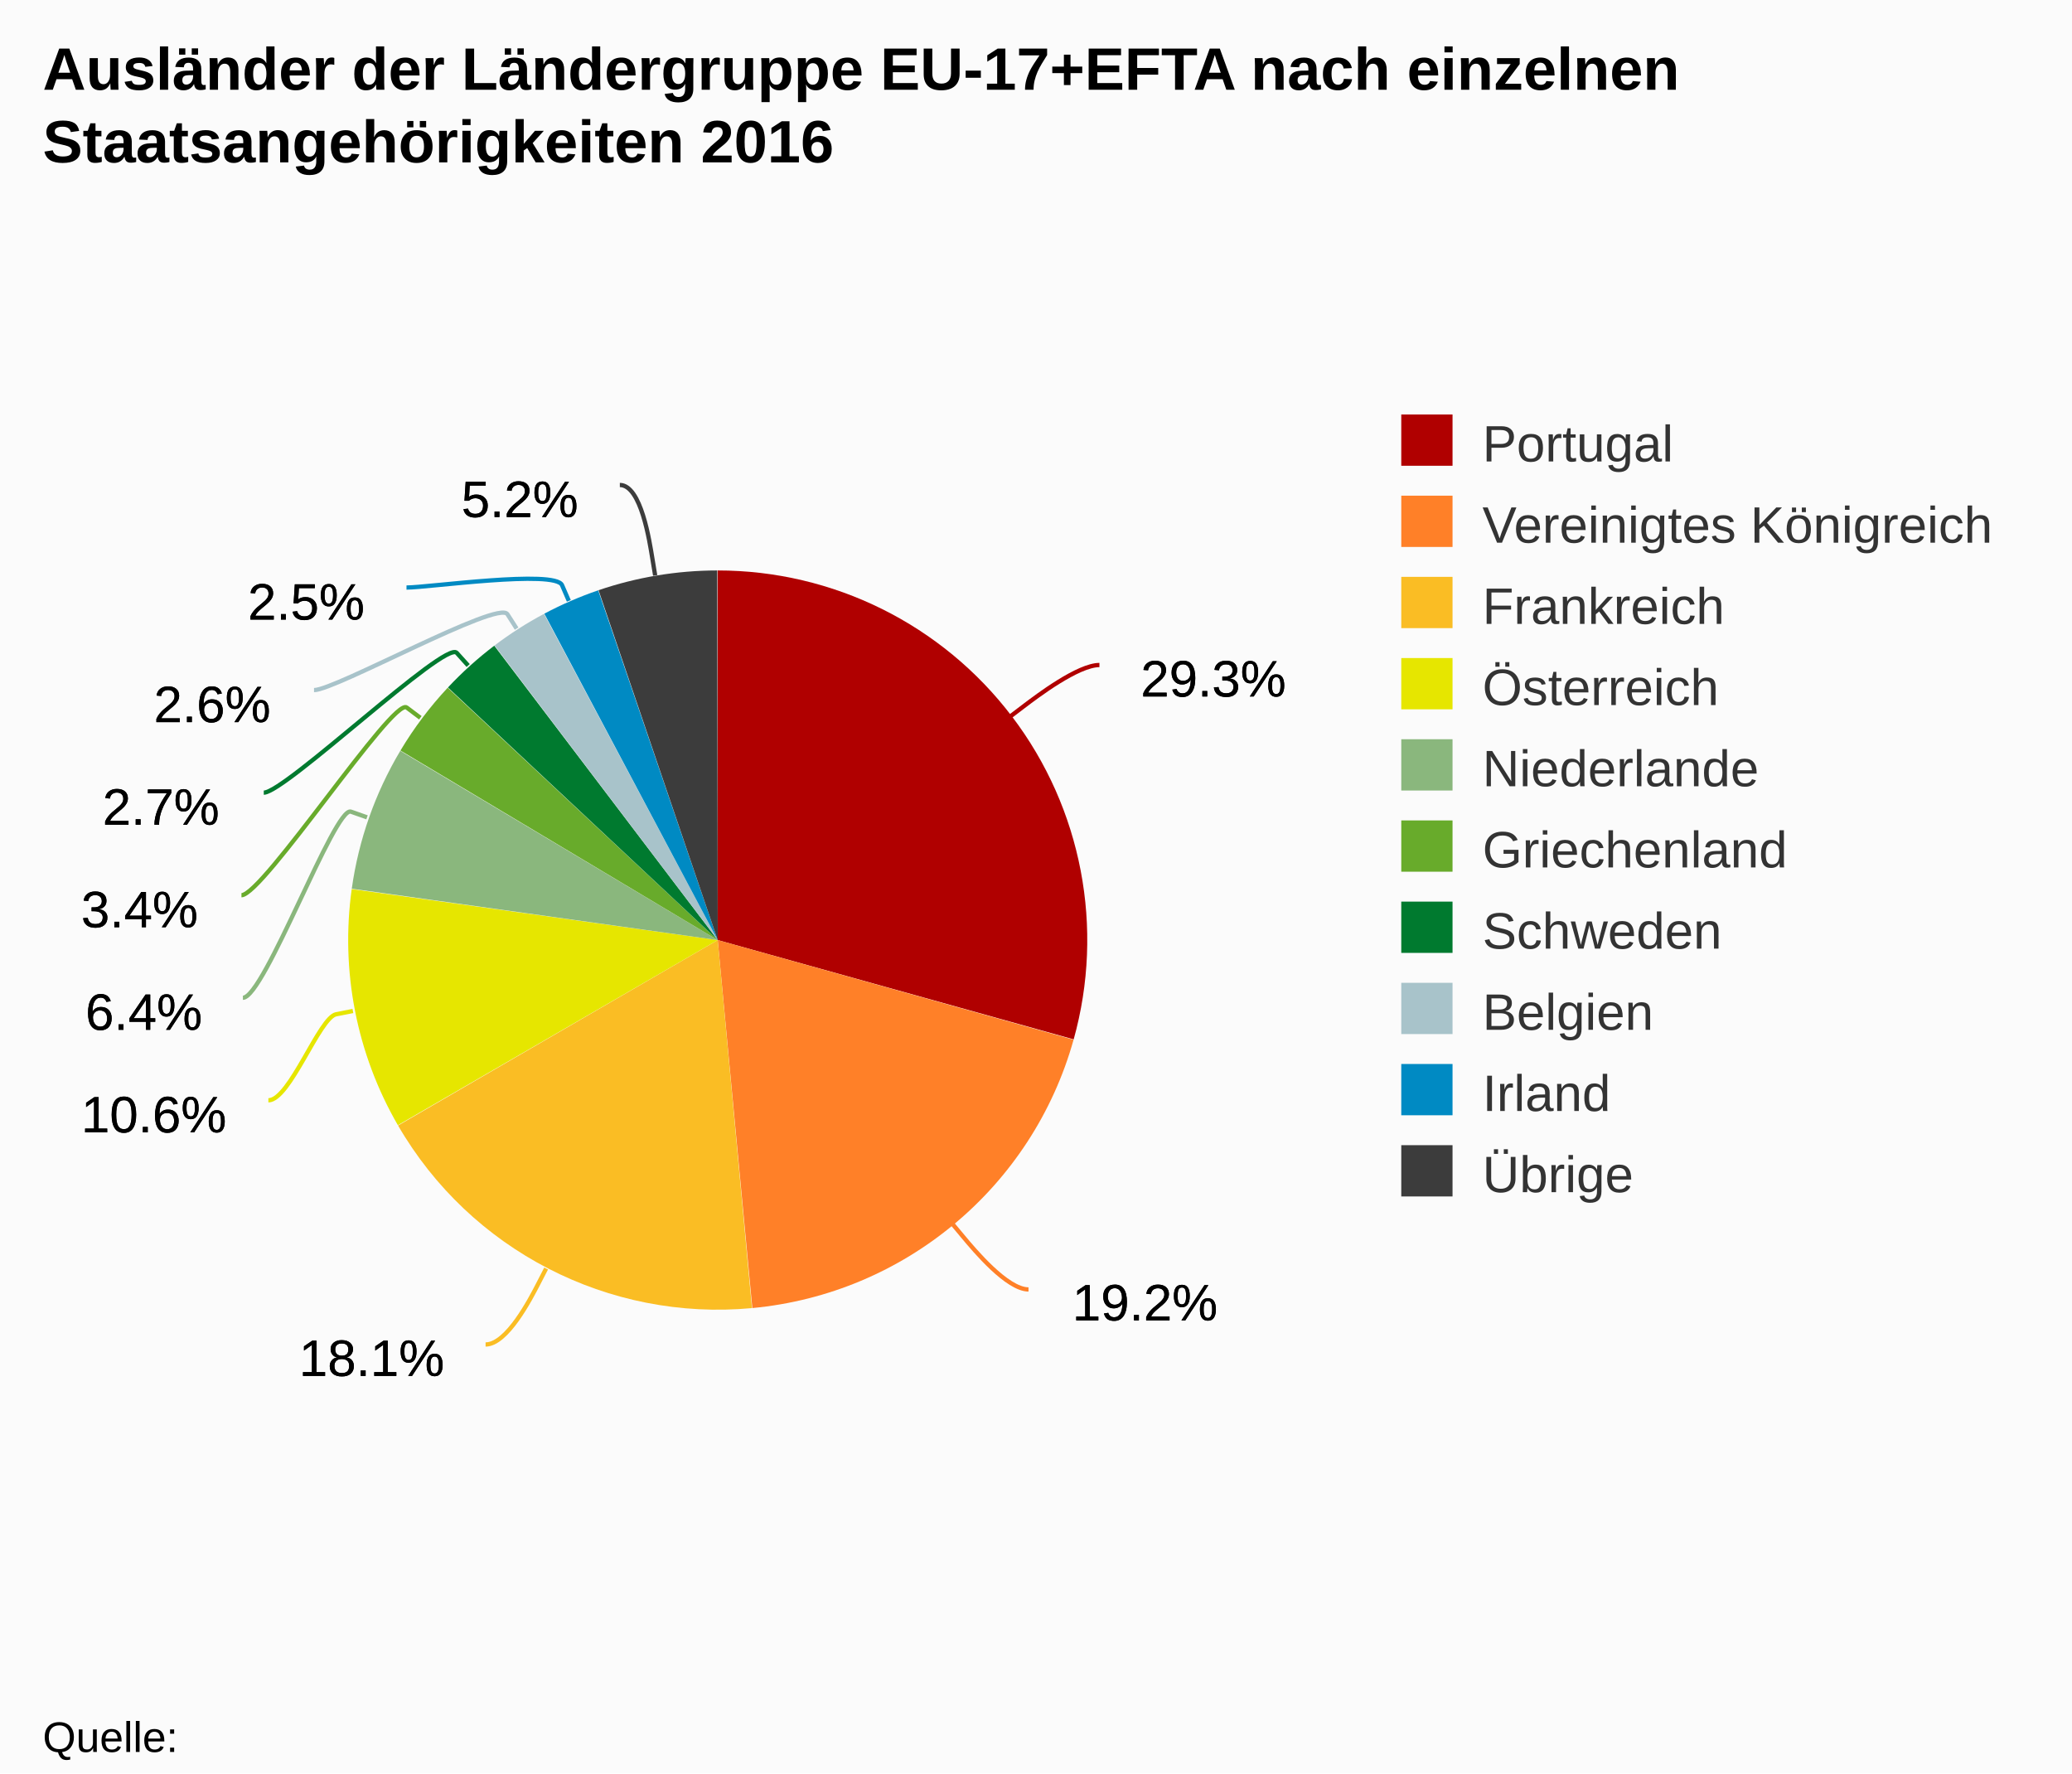
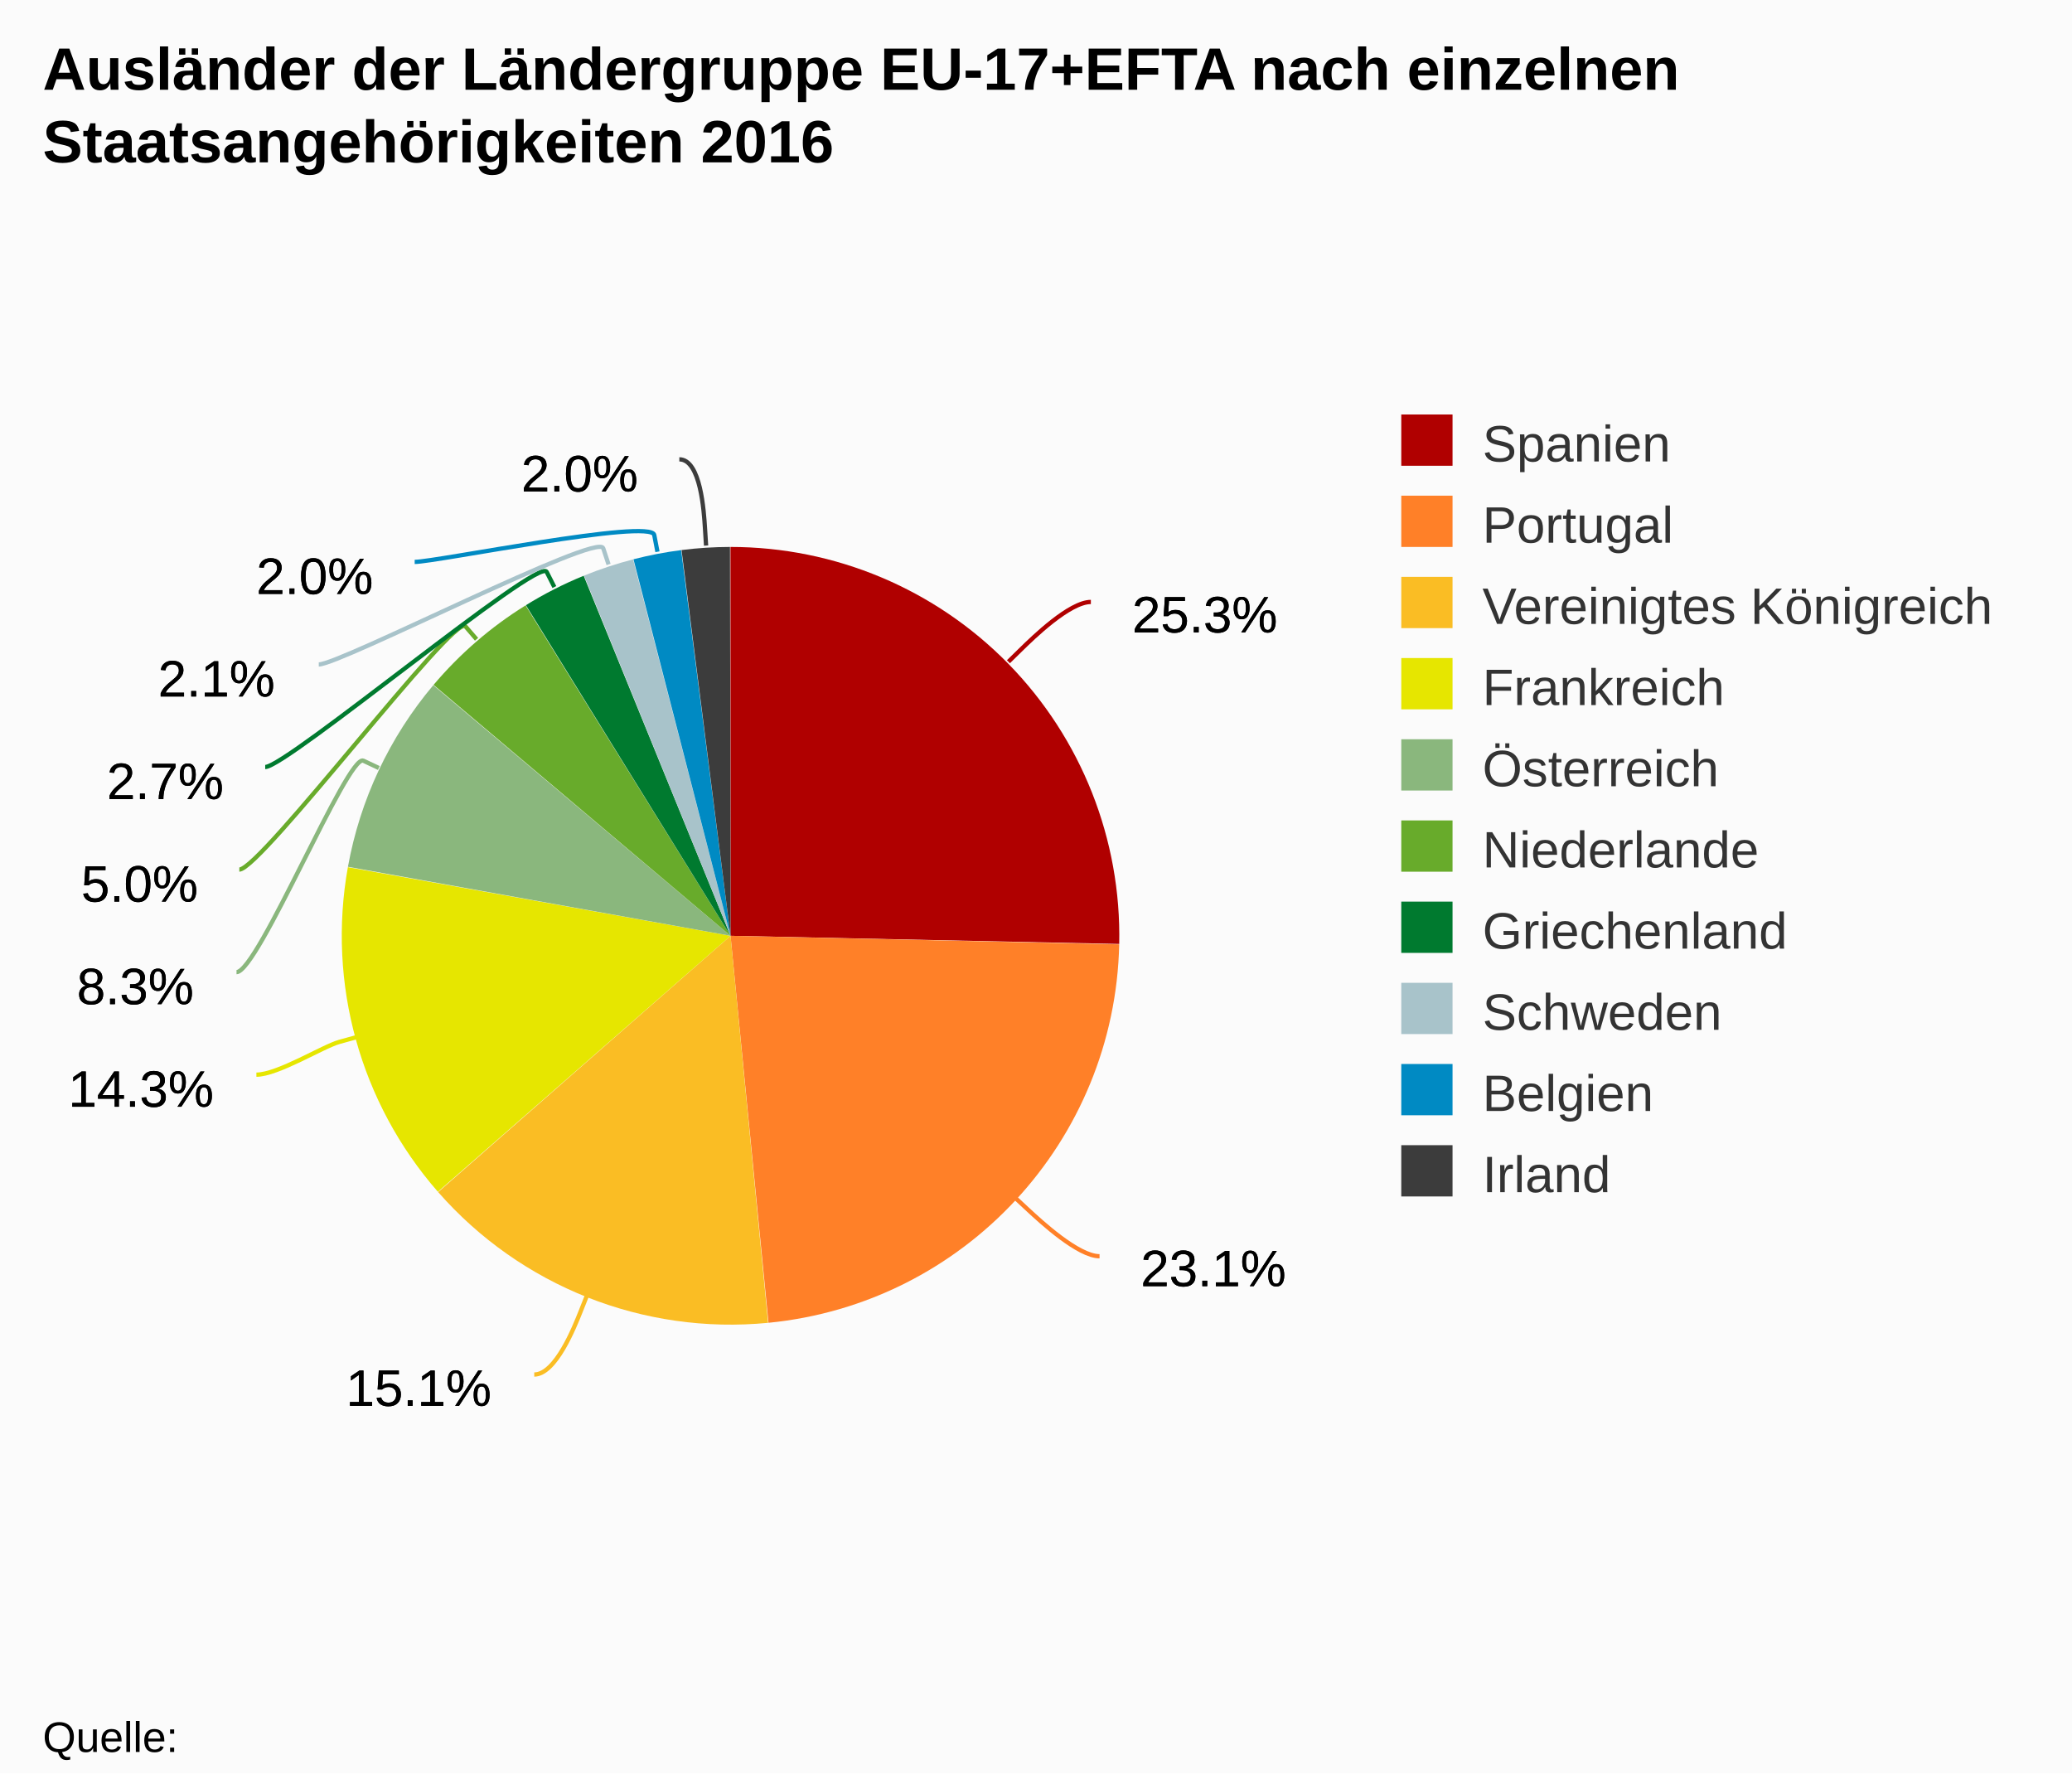
- <svg xmlns="http://www.w3.org/2000/svg" version="1.1" class="highcharts-root" style="font-family:Arial;font-size:12px;" viewBox="0 0 485 415">
+ <svg xmlns="http://www.w3.org/2000/svg" version="1.1" class="highcharts-root" style="font-family:arial;font-size:12px;" viewBox="0 0 485 415">
  <defs>
    <clipPath>
      <rect x="0" y="0" width="296" height="312" fill="none" />
    </clipPath>
  </defs>
  <rect fill="#fbfbfb" class="highcharts-background" x="0" y="0" width="485" height="415" rx="0" ry="0" />
  <rect fill="none" class="highcharts-plot-background" x="10" y="58" width="296" height="312" />
  <g class="highcharts-pane-group" />
  <rect fill="none" class="highcharts-plot-border" x="10" y="58" width="296" height="312" />
  <g class="highcharts-series-group">
-     <g class="highcharts-series highcharts-series-0 highcharts-pie-series " transform="translate(10,58) scale(1 1)">
-       <path fill="#B00000" d="M 157.982 75.5 A 86.5 86.5 0 0 1 241.32 185.239 L 158 162 A 0 0 0 0 0 158 162 Z" transform="translate(0,0)" stroke-linejoin="round" class="highcharts-point highcharts-color-0" />
-       <path fill="#FF8028" d="M 241.297 185.322 A 86.5 86.5 0 0 1 166.101 248.12 L 158 162 A 0 0 0 0 0 158 162 Z" transform="translate(0,0)" stroke-linejoin="round" class="highcharts-point highcharts-color-1" />
-       <path fill="#FABD24" d="M 166.015 248.128 A 86.5 86.5 0 0 1 83.175 205.399 L 158 162 A 0 0 0 0 0 158 162 Z" transform="translate(0,0)" stroke-linejoin="round" class="highcharts-point highcharts-color-2" />
-       <path fill="#E6E600" d="M 83.132 205.324 A 86.5 86.5 0 0 1 72.327 150.066 L 158 162 A 0 0 0 0 0 158 162 Z" transform="translate(0,0)" stroke-linejoin="round" class="highcharts-point highcharts-color-3" />
-       <path fill="#8AB77D" d="M 72.339 149.98 A 86.5 86.5 0 0 1 83.693 117.72 L 158 162 A 0 0 0 0 0 158 162 Z" transform="translate(0,0)" stroke-linejoin="round" class="highcharts-point highcharts-color-4" />
-       <path fill="#68AB2B" d="M 83.737 117.645 A 86.5 86.5 0 0 1 94.792 102.949 L 158 162 A 0 0 0 0 0 158 162 Z" transform="translate(0,0)" stroke-linejoin="round" class="highcharts-point highcharts-color-5" />
-       <path fill="#007A2F" d="M 94.851 102.886 A 86.5 86.5 0 0 1 105.693 93.107 L 158 162 A 0 0 0 0 0 158 162 Z" transform="translate(0,0)" stroke-linejoin="round" class="highcharts-point highcharts-color-6" />
-       <path fill="#A8C3CA" d="M 105.762 93.055 A 86.5 86.5 0 0 1 117.338 85.653 L 158 162 A 0 0 0 0 0 158 162 Z" transform="translate(0,0)" stroke-linejoin="round" class="highcharts-point highcharts-color-7" />
-       <path fill="#008AC3" d="M 117.414 85.613 A 86.5 86.5 0 0 1 130.02 80.15 L 158 162 A 0 0 0 0 0 158 162 Z" transform="translate(0,0)" stroke-linejoin="round" class="highcharts-point highcharts-color-8" />
-       <path fill="#3C3C3C" d="M 130.102 80.122 A 86.5 86.5 0 0 1 157.88 75.5 L 158 162 A 0 0 0 0 0 158 162 Z" transform="translate(0,0)" stroke-linejoin="round" class="highcharts-point highcharts-color-9" />
+     <g class="highcharts-series highcharts-series-0 highcharts-pie-series highcharts-color-undefined " transform="translate(10,58) scale(1 1)">
+       <path fill="#B00000" d="M 160.981 70 A 91 91 0 0 1 251.98 162.911 L 161 161 A 0 0 0 0 0 161 161 Z" transform="translate(0,0)" stroke-linejoin="round" class="highcharts-point highcharts-color-0" />
+       <path fill="#FF8028" d="M 251.978 163.002 A 91 91 0 0 1 169.885 251.565 L 161 161 A 0 0 0 0 0 161 161 Z" transform="translate(0,0)" stroke-linejoin="round" class="highcharts-point highcharts-color-1" />
+       <path fill="#FABD24" d="M 169.795 251.574 A 91 91 0 0 1 92.561 220.976 L 161 161 A 0 0 0 0 0 161 161 Z" transform="translate(0,0)" stroke-linejoin="round" class="highcharts-point highcharts-color-2" />
+       <path fill="#E6E600" d="M 92.501 220.908 A 91 91 0 0 1 71.428 144.94 L 161 161 A 0 0 0 0 0 161 161 Z" transform="translate(0,0)" stroke-linejoin="round" class="highcharts-point highcharts-color-3" />
+       <path fill="#8AB77D" d="M 71.444 144.851 A 91 91 0 0 1 91.423 102.348 L 161 161 A 0 0 0 0 0 161 161 Z" transform="translate(0,0)" stroke-linejoin="round" class="highcharts-point highcharts-color-4" />
+       <path fill="#68AB2B" d="M 91.482 102.278 A 91 91 0 0 1 113.018 83.678 L 161 161 A 0 0 0 0 0 161 161 Z" transform="translate(0,0)" stroke-linejoin="round" class="highcharts-point highcharts-color-5" />
+       <path fill="#007A2F" d="M 113.095 83.63 A 91 91 0 0 1 126.623 76.743 L 161 161 A 0 0 0 0 0 161 161 Z" transform="translate(0,0)" stroke-linejoin="round" class="highcharts-point highcharts-color-6" />
+       <path fill="#A8C3CA" d="M 126.707 76.709 A 91 91 0 0 1 138.188 72.906 L 161 161 A 0 0 0 0 0 161 161 Z" transform="translate(0,0)" stroke-linejoin="round" class="highcharts-point highcharts-color-7" />
+       <path fill="#008AC3" d="M 138.276 72.883 A 91 91 0 0 1 149.439 70.737 L 161 161 A 0 0 0 0 0 161 161 Z" transform="translate(0,0)" stroke-linejoin="round" class="highcharts-point highcharts-color-8" />
+       <path fill="#3C3C3C" d="M 149.529 70.726 A 91 91 0 0 1 160.874 70 L 161 161 A 0 0 0 0 0 161 161 Z" transform="translate(0,0)" stroke-linejoin="round" class="highcharts-point highcharts-color-9" />
    </g>
-     <g class="highcharts-markers highcharts-series-0 highcharts-pie-series " transform="translate(10,58) scale(1 1)" />
+     <g class="highcharts-markers highcharts-series-0 highcharts-pie-series highcharts-color-undefined " transform="translate(10,58) scale(1 1)" />
  </g>
  <text x="10" text-anchor="start" class="highcharts-title" style="color:#000000;font-size:14px;font-weight:bold;fill:#000000;" y="21">
    <tspan>Ausländer der Ländergruppe EU-17+EFTA nach einzelnen</tspan>
    <tspan dy="17" x="10">Staatsangehörigkeiten 2016</tspan>
  </text>
-   <text x="10" text-anchor="start" class="highcharts-subtitle" style="color:#000000;font-size:12px;font-weight:normal;font-family:Arial;fill:#000000;" y="57" />
-   <g class="highcharts-data-labels highcharts-series-0 highcharts-pie-series " visibility="visible" transform="translate(10,58) scale(1 1)">
-     <path fill="none" class="highcharts-data-label-connector highcharts-color-0" stroke="#B00000" stroke-width="1" d="M 247.345 97.629 C 242.345 97.629 232.785 104.882 229.598 107.3 L 226.412 109.718" />
-     <path fill="none" class="highcharts-data-label-connector highcharts-color-1" stroke="#FF8028" stroke-width="1" d="M 230.745 243.761 C 225.745 243.761 218.055 234.549 215.492 231.478 L 212.929 228.407" />
-     <path fill="none" class="highcharts-data-label-connector highcharts-color-2" stroke="#FABD24" stroke-width="1" d="M 103.663 256.642 C 108.663 256.642 114.166 245.979 116 242.424 L 117.834 238.869" />
-     <path fill="none" class="highcharts-data-label-connector highcharts-color-3" stroke="#E6E600" stroke-width="1" d="M 52.821 199.5 C 57.821 199.5 64.756 180.13 68.681 179.363 L 72.607 178.596" />
-     <path fill="none" class="highcharts-data-label-connector highcharts-color-4" stroke="#8AB77D" stroke-width="1" d="M 46.859 175.5 C 51.859 175.5 68.363 130.617 72.136 131.946 L 75.909 133.274" />
-     <path fill="none" class="highcharts-data-label-connector highcharts-color-5" stroke="#68AB2B" stroke-width="1" d="M 46.519 151.5 C 51.519 151.5 81.998 105.169 85.194 107.575 L 88.39 109.98" />
-     <path fill="none" class="highcharts-data-label-connector highcharts-color-6" stroke="#007A2F" stroke-width="1" d="M 51.743 127.5 C 56.743 127.5 94.228 91.808 96.906 94.779 L 99.584 97.751" />
-     <path fill="none" class="highcharts-data-label-connector highcharts-color-7" stroke="#A8C3CA" stroke-width="1" d="M 63.506 103.5 C 68.506 103.5 106.62 82.367 108.774 85.737 L 110.927 89.108" />
-     <path fill="none" class="highcharts-data-label-connector highcharts-color-8" stroke="#008AC3" stroke-width="1" d="M 85.15 79.5 C 90.15 79.5 119.97 75.272 121.559 78.943 L 123.147 82.614" />
-     <path fill="none" class="highcharts-data-label-connector highcharts-color-9" stroke="#3C3C3C" stroke-width="1" d="M 135.088 55.5 C 140.088 55.5 142.05 68.772 142.704 72.718 L 143.358 76.664" />
-     <g class="highcharts-label highcharts-data-label highcharts-data-label-color-0 " style="cursor:true;" transform="translate(252,88)">
+   <g class="highcharts-data-labels highcharts-series-0 highcharts-pie-series highcharts-color-undefined " visibility="visible" transform="translate(10,58) scale(1 1)">
+     <path fill="none" class="highcharts-data-label-connector highcharts-color-0" stroke="#B00000" stroke-width="1" d="M 245.342 82.873 C 240.342 82.873 231.764 91.265 228.905 94.063 L 226.046 96.86" />
+     <path fill="none" class="highcharts-data-label-connector highcharts-color-1" stroke="#FF8028" stroke-width="1" d="M 247.375 235.993 C 242.375 235.993 233.578 227.831 230.645 225.111 L 227.713 222.39" />
+     <path fill="none" class="highcharts-data-label-connector highcharts-color-2" stroke="#FABD24" stroke-width="1" d="M 115.053 263.672 C 120.053 263.672 124.48 252.518 125.956 248.8 L 127.431 245.082" />
+     <path fill="none" class="highcharts-data-label-connector highcharts-color-3" stroke="#E6E600" stroke-width="1" d="M 50.019 193.5 C 55.019 193.5 65.583 186.894 69.438 185.827 L 73.294 184.761" />
+     <path fill="none" class="highcharts-data-label-connector highcharts-color-4" stroke="#8AB77D" stroke-width="1" d="M 45.365 169.5 C 50.365 169.5 71.435 118.319 75.054 120.024 L 78.673 121.728" />
+     <path fill="none" class="highcharts-data-label-connector highcharts-color-5" stroke="#68AB2B" stroke-width="1" d="M 46.018 145.5 C 51.018 145.5 96.323 85.547 98.937 88.576 L 101.55 91.604" />
+     <path fill="none" class="highcharts-data-label-connector highcharts-color-6" stroke="#007A2F" stroke-width="1" d="M 52.077 121.5 C 57.077 121.5 116.134 72.25 117.947 75.816 L 119.76 79.381" />
+     <path fill="none" class="highcharts-data-label-connector highcharts-color-7" stroke="#A8C3CA" stroke-width="1" d="M 64.611 97.5 C 69.611 97.5 129.94 66.499 131.195 70.297 L 132.45 74.095" />
+     <path fill="none" class="highcharts-data-label-connector highcharts-color-8" stroke="#008AC3" stroke-width="1" d="M 87.065 73.5 C 92.065 73.5 142.388 63.265 143.14 67.194 L 143.892 71.123" />
+     <path fill="none" class="highcharts-data-label-connector highcharts-color-9" stroke="#3C3C3C" stroke-width="1" d="M 149.015 49.5 C 154.015 49.5 154.77 61.696 155.022 65.688 L 155.274 69.68" />
+     <g class="highcharts-label highcharts-data-label highcharts-data-label-color-0 " style="cursor:true;" transform="translate(250,73)">
      <text x="5" style="font-size:12px;font-weight:normal;color:black;fill:black;" y="17">
-         <tspan x="5" y="17" class="highcharts-text-outline" fill="black" stroke="black" stroke-width="0px" stroke-linejoin="round" style="">29.3%</tspan>
-         <tspan x="5" y="17">29.3%</tspan>
+         <tspan x="5" y="17" class="highcharts-text-outline" fill="black" stroke="black" stroke-width="0px" stroke-linejoin="round" style="">25.3%</tspan>
+         <tspan x="5" y="17">25.3%</tspan>
      </text>
    </g>
-     <g class="highcharts-label highcharts-data-label highcharts-data-label-color-1 " style="cursor:true;" transform="translate(236,234)">
+     <g class="highcharts-label highcharts-data-label highcharts-data-label-color-1 " style="cursor:true;" transform="translate(252,226)">
      <text x="5" style="font-size:12px;font-weight:normal;color:black;fill:black;" y="17">
-         <tspan x="5" y="17" class="highcharts-text-outline" fill="black" stroke="black" stroke-width="0px" stroke-linejoin="round">19.2%</tspan>
-         <tspan x="5" y="17">19.2%</tspan>
+         <tspan x="5" y="17" class="highcharts-text-outline" fill="black" stroke="black" stroke-width="0px" stroke-linejoin="round">23.1%</tspan>
+         <tspan x="5" y="17">23.1%</tspan>
      </text>
    </g>
-     <g class="highcharts-label highcharts-data-label highcharts-data-label-color-2 " style="cursor:true;" transform="translate(55,247)">
+     <g class="highcharts-label highcharts-data-label highcharts-data-label-color-2 " style="cursor:true;" transform="translate(66,254)">
      <text x="5" style="font-size:12px;font-weight:normal;color:black;fill:black;" y="17">
-         <tspan x="5" y="17" class="highcharts-text-outline" fill="black" stroke="black" stroke-width="0px" stroke-linejoin="round">18.1%</tspan>
-         <tspan x="5" y="17">18.1%</tspan>
+         <tspan x="5" y="17" class="highcharts-text-outline" fill="black" stroke="black" stroke-width="0px" stroke-linejoin="round">15.1%</tspan>
+         <tspan x="5" y="17">15.1%</tspan>
      </text>
    </g>
-     <g class="highcharts-label highcharts-data-label highcharts-data-label-color-3 " style="cursor:true;" transform="translate(4,190)">
+     <g class="highcharts-label highcharts-data-label highcharts-data-label-color-3 " style="cursor:true;" transform="translate(1,184)">
      <text x="5" style="font-size:12px;font-weight:normal;color:black;fill:black;" y="17">
-         <tspan x="5" y="17" class="highcharts-text-outline" fill="black" stroke="black" stroke-width="0px" stroke-linejoin="round">10.6%</tspan>
-         <tspan x="5" y="17">10.6%</tspan>
+         <tspan x="5" y="17" class="highcharts-text-outline" fill="black" stroke="black" stroke-width="0px" stroke-linejoin="round">14.3%</tspan>
+         <tspan x="5" y="17">14.3%</tspan>
      </text>
    </g>
-     <g class="highcharts-label highcharts-data-label highcharts-data-label-color-4 " style="cursor:true;" transform="translate(5,166)">
+     <g class="highcharts-label highcharts-data-label highcharts-data-label-color-4 " style="cursor:true;" transform="translate(3,160)">
      <text x="5" style="font-size:12px;font-weight:normal;color:black;fill:black;" y="17">
-         <tspan x="5" y="17" class="highcharts-text-outline" fill="black" stroke="black" stroke-width="0px" stroke-linejoin="round" style="">6.4%</tspan>
-         <tspan x="5" y="17">6.4%</tspan>
+         <tspan x="5" y="17" class="highcharts-text-outline" fill="black" stroke="black" stroke-width="0px" stroke-linejoin="round" style="">8.3%</tspan>
+         <tspan x="5" y="17">8.3%</tspan>
      </text>
    </g>
-     <g class="highcharts-label highcharts-data-label highcharts-data-label-color-5 " style="cursor:true;" transform="translate(4,142)">
+     <g class="highcharts-label highcharts-data-label highcharts-data-label-color-5 " style="cursor:true;" transform="translate(4,136)">
      <text x="5" style="font-size:12px;font-weight:normal;color:black;fill:black;" y="17">
-         <tspan x="5" y="17" class="highcharts-text-outline" fill="black" stroke="black" stroke-width="0px" stroke-linejoin="round">3.4%</tspan>
-         <tspan x="5" y="17">3.4%</tspan>
+         <tspan x="5" y="17" class="highcharts-text-outline" fill="black" stroke="black" stroke-width="0px" stroke-linejoin="round">5.0%</tspan>
+         <tspan x="5" y="17">5.0%</tspan>
      </text>
    </g>
-     <g class="highcharts-label highcharts-data-label highcharts-data-label-color-6 " style="cursor:true;" transform="translate(9,118)">
+     <g class="highcharts-label highcharts-data-label highcharts-data-label-color-6 " style="cursor:true;" transform="translate(10,112)">
      <text x="5" style="font-size:12px;font-weight:normal;color:black;fill:black;" y="17">
        <tspan x="5" y="17" class="highcharts-text-outline" fill="black" stroke="black" stroke-width="0px" stroke-linejoin="round">2.7%</tspan>
        <tspan x="5" y="17">2.7%</tspan>
      </text>
    </g>
-     <g class="highcharts-label highcharts-data-label highcharts-data-label-color-7 " style="cursor:true;" transform="translate(21,94)">
+     <g class="highcharts-label highcharts-data-label highcharts-data-label-color-7 " style="cursor:true;" transform="translate(22,88)">
      <text x="5" style="font-size:12px;font-weight:normal;color:black;fill:black;" y="17">
-         <tspan x="5" y="17" class="highcharts-text-outline" fill="black" stroke="black" stroke-width="0px" stroke-linejoin="round">2.6%</tspan>
-         <tspan x="5" y="17">2.6%</tspan>
+         <tspan x="5" y="17" class="highcharts-text-outline" fill="black" stroke="black" stroke-width="0px" stroke-linejoin="round">2.1%</tspan>
+         <tspan x="5" y="17">2.1%</tspan>
      </text>
    </g>
-     <g class="highcharts-label highcharts-data-label highcharts-data-label-color-8 " style="cursor:true;" transform="translate(43,70)">
+     <g class="highcharts-label highcharts-data-label highcharts-data-label-color-8 " style="cursor:true;" transform="translate(45,64)">
      <text x="5" style="font-size:12px;font-weight:normal;color:black;fill:black;" y="17">
-         <tspan x="5" y="17" class="highcharts-text-outline" fill="black" stroke="black" stroke-width="0px" stroke-linejoin="round">2.5%</tspan>
-         <tspan x="5" y="17">2.5%</tspan>
+         <tspan x="5" y="17" class="highcharts-text-outline" fill="black" stroke="black" stroke-width="0px" stroke-linejoin="round">2.0%</tspan>
+         <tspan x="5" y="17">2.0%</tspan>
      </text>
    </g>
-     <g class="highcharts-label highcharts-data-label highcharts-data-label-color-9 " style="cursor:true;" transform="translate(93,46)">
+     <g class="highcharts-label highcharts-data-label highcharts-data-label-color-9 " style="cursor:true;" transform="translate(107,40)">
      <text x="5" style="font-size:12px;font-weight:normal;color:black;fill:black;" y="17">
-         <tspan x="5" y="17" class="highcharts-text-outline" fill="black" stroke="black" stroke-width="0px" stroke-linejoin="round">5.2%</tspan>
-         <tspan x="5" y="17">5.2%</tspan>
+         <tspan x="5" y="17" class="highcharts-text-outline" fill="black" stroke="black" stroke-width="0px" stroke-linejoin="round">2.0%</tspan>
+         <tspan x="5" y="17">2.0%</tspan>
      </text>
    </g>
  </g>
  <g class="highcharts-legend" transform="translate(318,90)">
    <rect fill="none" class="highcharts-legend-box" rx="0" ry="0" x="0" y="0" width="156" height="201" visibility="visible" />
    <g>
      <g>
        <g class="highcharts-legend-item highcharts-pie-series highcharts-color-0" transform="translate(8,3)">
          <text x="21" style="color:#333333;font-size:12px;font-weight:normal;cursor:pointer;fill:#333333;" text-anchor="start" y="15">
-             <tspan>Portugal</tspan>
+             <tspan>Spanien</tspan>
          </text>
          <rect x="2" y="4" width="12" height="12" fill="#B00000" class="highcharts-point" />
        </g>
        <g class="highcharts-legend-item highcharts-pie-series highcharts-color-1" transform="translate(8,22)">
          <text x="21" y="15" style="color:#333333;font-size:12px;font-weight:normal;cursor:pointer;fill:#333333;" text-anchor="start">
-             <tspan>Vereinigtes Königreich</tspan>
+             <tspan>Portugal</tspan>
          </text>
          <rect x="2" y="4" width="12" height="12" fill="#FF8028" class="highcharts-point" />
        </g>
        <g class="highcharts-legend-item highcharts-pie-series highcharts-color-2" transform="translate(8,41)">
          <text x="21" y="15" style="color:#333333;font-size:12px;font-weight:normal;cursor:pointer;fill:#333333;" text-anchor="start">
-             <tspan>Frankreich</tspan>
+             <tspan>Vereinigtes Königreich</tspan>
          </text>
          <rect x="2" y="4" width="12" height="12" fill="#FABD24" class="highcharts-point" />
        </g>
        <g class="highcharts-legend-item highcharts-pie-series highcharts-color-3" transform="translate(8,60)">
          <text x="21" y="15" style="color:#333333;font-size:12px;font-weight:normal;cursor:pointer;fill:#333333;" text-anchor="start">
-             <tspan>Österreich</tspan>
+             <tspan>Frankreich</tspan>
          </text>
          <rect x="2" y="4" width="12" height="12" fill="#E6E600" class="highcharts-point" />
        </g>
        <g class="highcharts-legend-item highcharts-pie-series highcharts-color-4" transform="translate(8,79)">
          <text x="21" y="15" style="color:#333333;font-size:12px;font-weight:normal;cursor:pointer;fill:#333333;" text-anchor="start">
-             <tspan>Niederlande</tspan>
+             <tspan>Österreich</tspan>
          </text>
          <rect x="2" y="4" width="12" height="12" fill="#8AB77D" class="highcharts-point" />
        </g>
        <g class="highcharts-legend-item highcharts-pie-series highcharts-color-5" transform="translate(8,98)">
          <text x="21" y="15" style="color:#333333;font-size:12px;font-weight:normal;cursor:pointer;fill:#333333;" text-anchor="start">
-             <tspan>Griechenland</tspan>
+             <tspan>Niederlande</tspan>
          </text>
          <rect x="2" y="4" width="12" height="12" fill="#68AB2B" class="highcharts-point" />
        </g>
        <g class="highcharts-legend-item highcharts-pie-series highcharts-color-6" transform="translate(8,117)">
          <text x="21" y="15" style="color:#333333;font-size:12px;font-weight:normal;cursor:pointer;fill:#333333;" text-anchor="start">
-             <tspan>Schweden</tspan>
+             <tspan>Griechenland</tspan>
          </text>
          <rect x="2" y="4" width="12" height="12" fill="#007A2F" class="highcharts-point" />
        </g>
        <g class="highcharts-legend-item highcharts-pie-series highcharts-color-7" transform="translate(8,136)">
          <text x="21" y="15" style="color:#333333;font-size:12px;font-weight:normal;cursor:pointer;fill:#333333;" text-anchor="start">
-             <tspan>Belgien</tspan>
+             <tspan>Schweden</tspan>
          </text>
          <rect x="2" y="4" width="12" height="12" fill="#A8C3CA" class="highcharts-point" />
        </g>
        <g class="highcharts-legend-item highcharts-pie-series highcharts-color-8" transform="translate(8,155)">
          <text x="21" y="15" style="color:#333333;font-size:12px;font-weight:normal;cursor:pointer;fill:#333333;" text-anchor="start">
-             <tspan>Irland</tspan>
+             <tspan>Belgien</tspan>
          </text>
          <rect x="2" y="4" width="12" height="12" fill="#008AC3" class="highcharts-point" />
        </g>
        <g class="highcharts-legend-item highcharts-pie-series highcharts-color-9" transform="translate(8,174)">
          <text x="21" y="15" style="color:#333333;font-size:12px;font-weight:normal;cursor:pointer;fill:#333333;" text-anchor="start">
-             <tspan>Übrige</tspan>
+             <tspan>Irland</tspan>
          </text>
          <rect x="2" y="4" width="12" height="12" fill="#3C3C3C" class="highcharts-point" />
        </g>
      </g>
    </g>
  </g>
  <text x="10" class="highcharts-credits" text-anchor="start" style="cursor:default;color:#000000;font-size:10px;fill:#000000;" y="410">
    <tspan>Quelle:</tspan>
  </text>
</svg>
